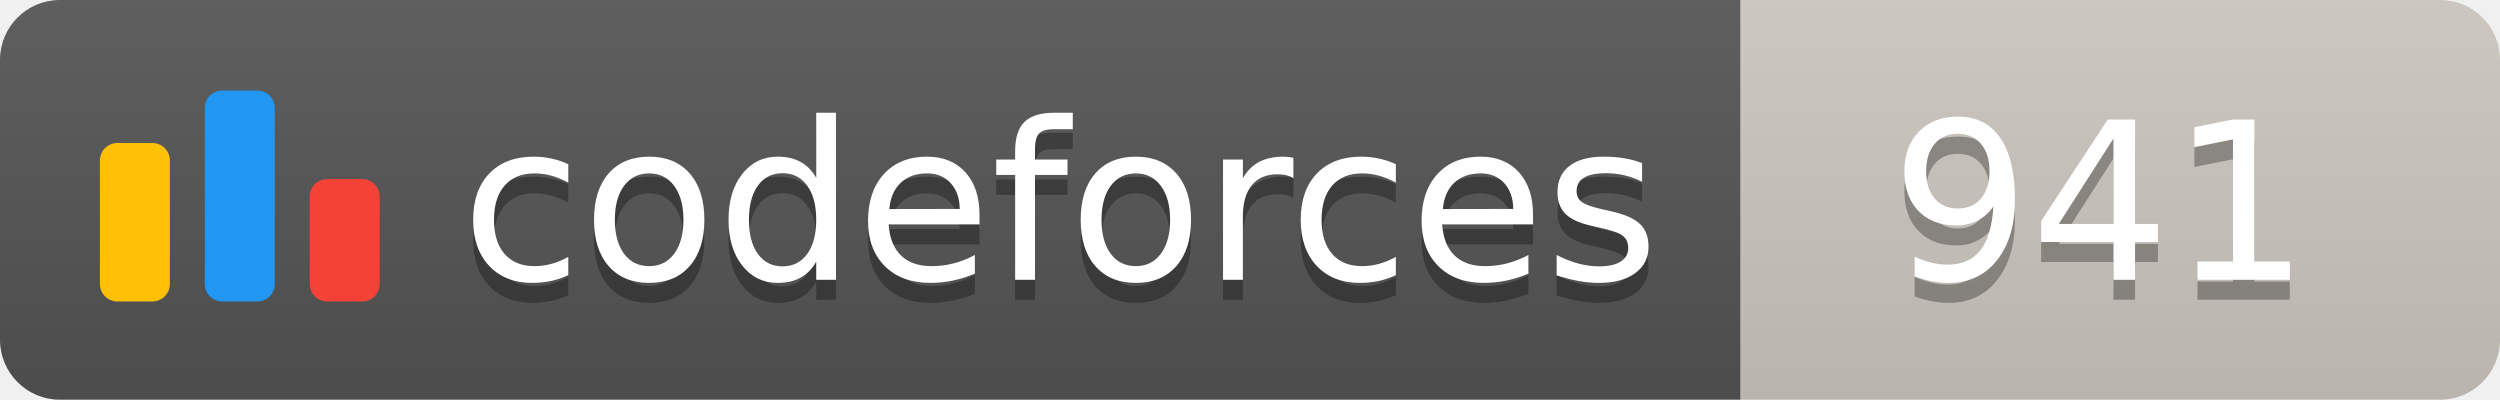
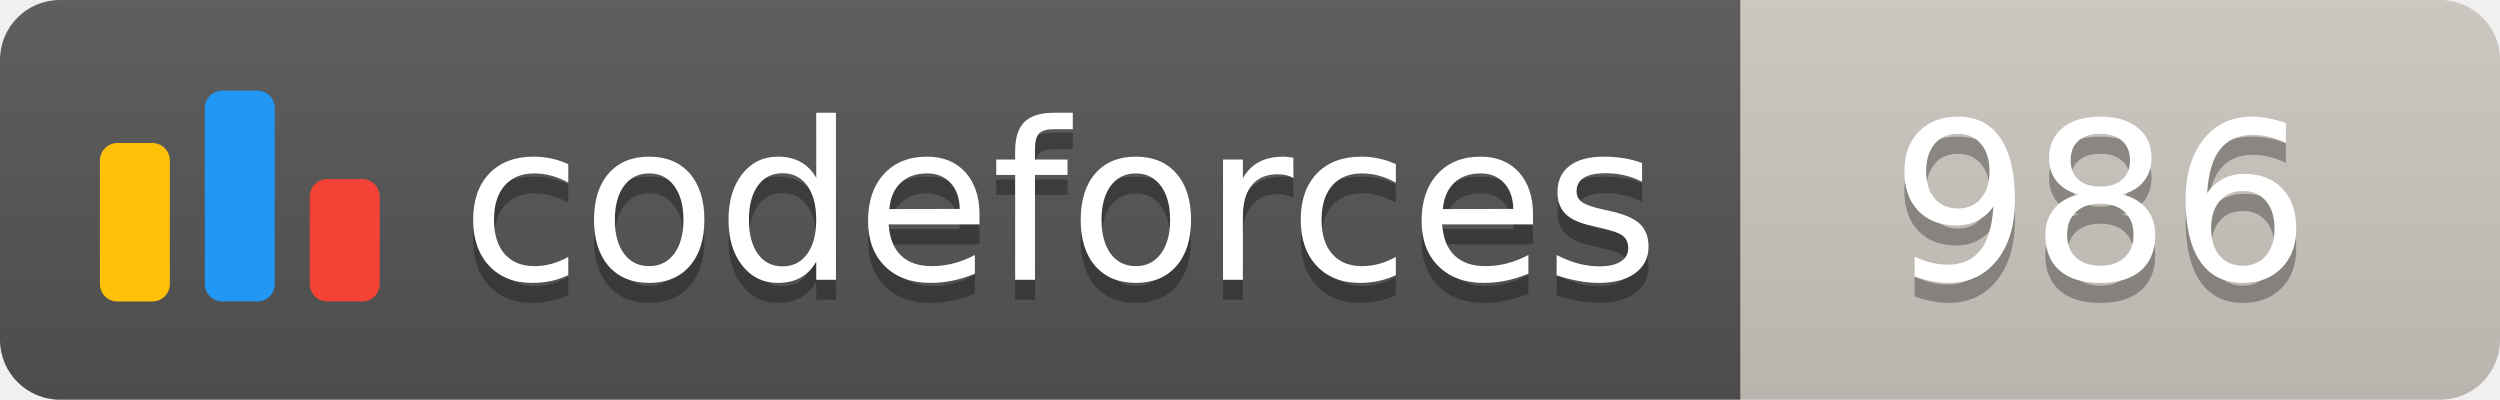
<svg xmlns="http://www.w3.org/2000/svg" width="125.1" height="20">
  <linearGradient id="smooth" x2="0" y2="100%">
    <stop offset="0" stop-color="#bbb" stop-opacity=".1" />
    <stop offset="1" stop-opacity=".1" />
  </linearGradient>
  <clipPath id="round">
    <rect width="125.1" height="20" rx="3" fill="#fff" />
  </clipPath>
  <g clip-path="url(#round)">
    <rect width="87.1" height="20" fill="#555" />
    <rect x="87.1" width="38.0" height="20" fill="#cec8c1" />
    <rect width="125.1" height="20" fill="url(#smooth)" />
  </g>
  <g fill="#fff" text-anchor="middle" font-family="DejaVu Sans,Verdana,Geneva,sans-serif" font-size="110">
    <svg x="5" y="3" class="logo" width="14" height="14" viewBox="0 0 32 25" fill="none">
      <rect y="6" width="8" height="18.125" rx="2" fill="#FFC107" />
      <rect x="24" y="10.125" width="8" height="14" rx="2" fill="#F44336" />
      <rect x="12" width="8" height="24.125" rx="2" fill="#2196F3" />
    </svg>
    <text x="530.5" y="150" fill="#010101" fill-opacity=".3" transform="scale(0.1)" textLength="601.0" lengthAdjust="spacing">codeforces
        </text>
    <text x="530.5" y="140" transform="scale(0.1)" textLength="601.0" lengthAdjust="spacing">codeforces</text>
-     <text x="1051.0" y="150" fill="#010101" fill-opacity=".3" transform="scale(0.1)" textLength="280.0" lengthAdjust="spacing">941
+     <text x="1051.0" y="150" fill="#010101" fill-opacity=".3" transform="scale(0.1)" textLength="280.0" lengthAdjust="spacing">986
        </text>
-     <text x="1051.0" y="140" transform="scale(0.1)" textLength="280.0" lengthAdjust="spacing">941</text>
+     <text x="1051.0" y="140" transform="scale(0.1)" textLength="280.0" lengthAdjust="spacing">986</text>
  </g>
</svg>
